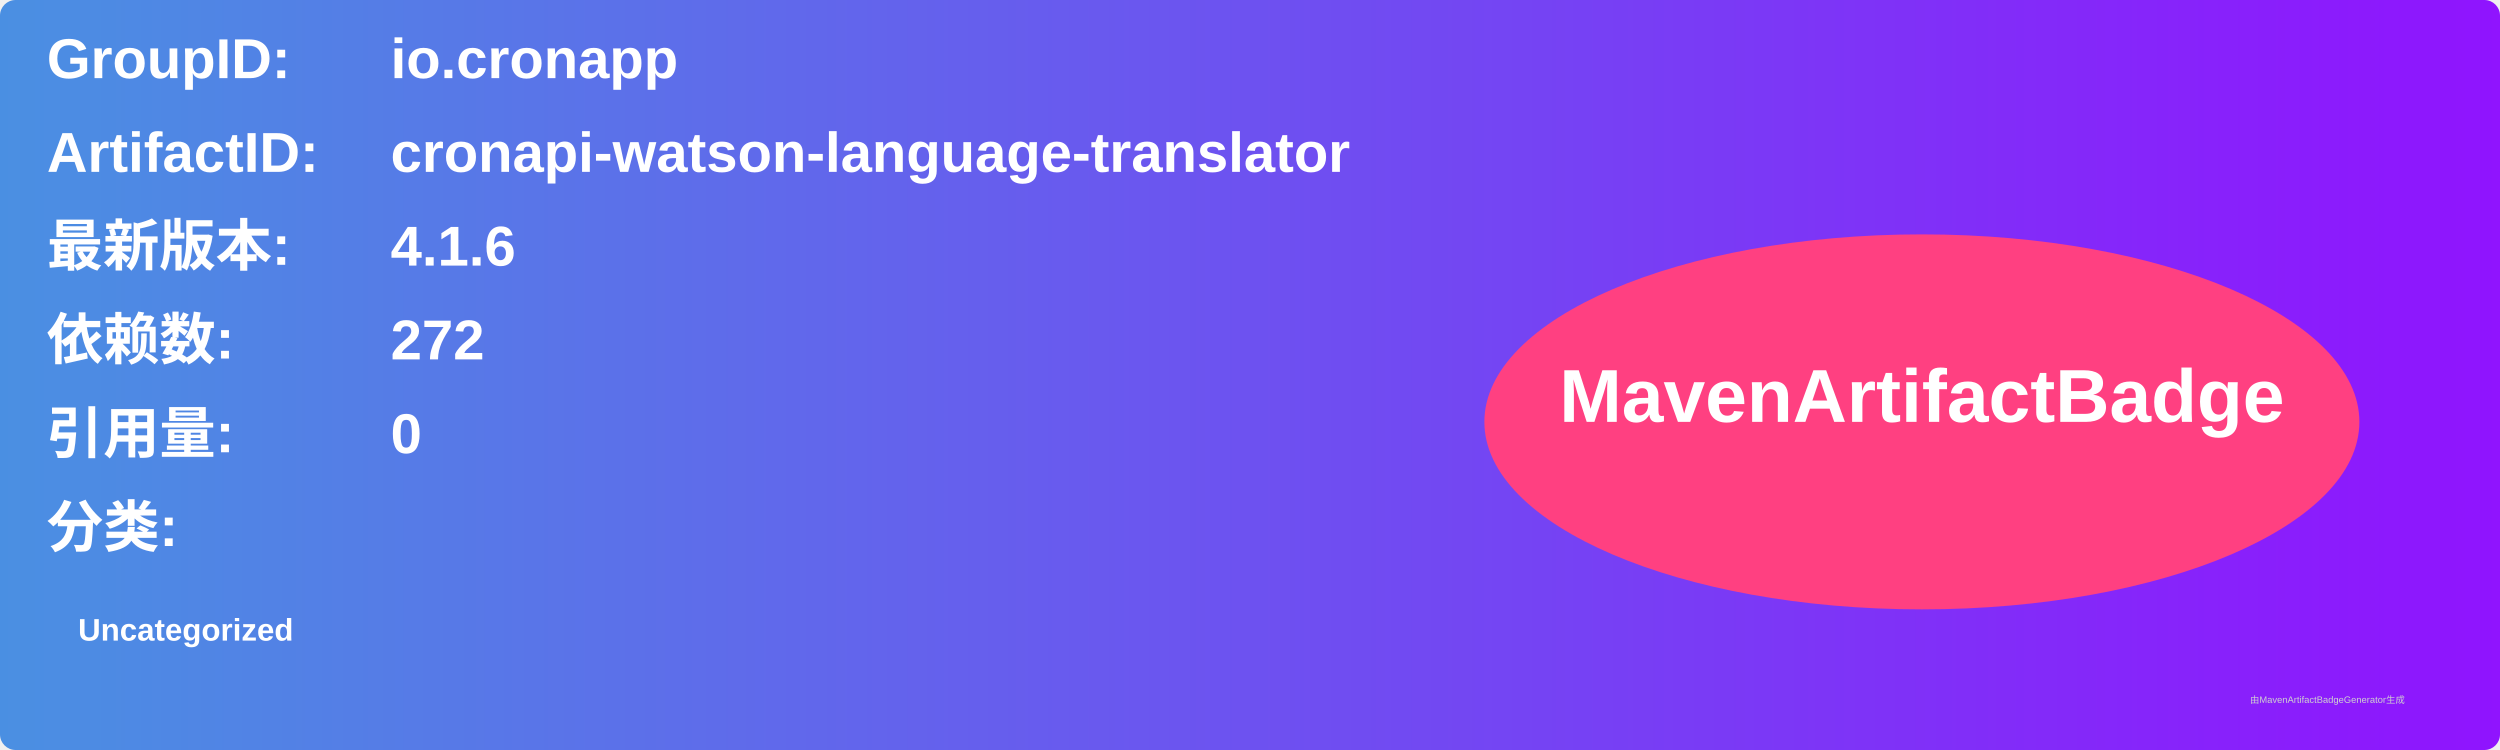
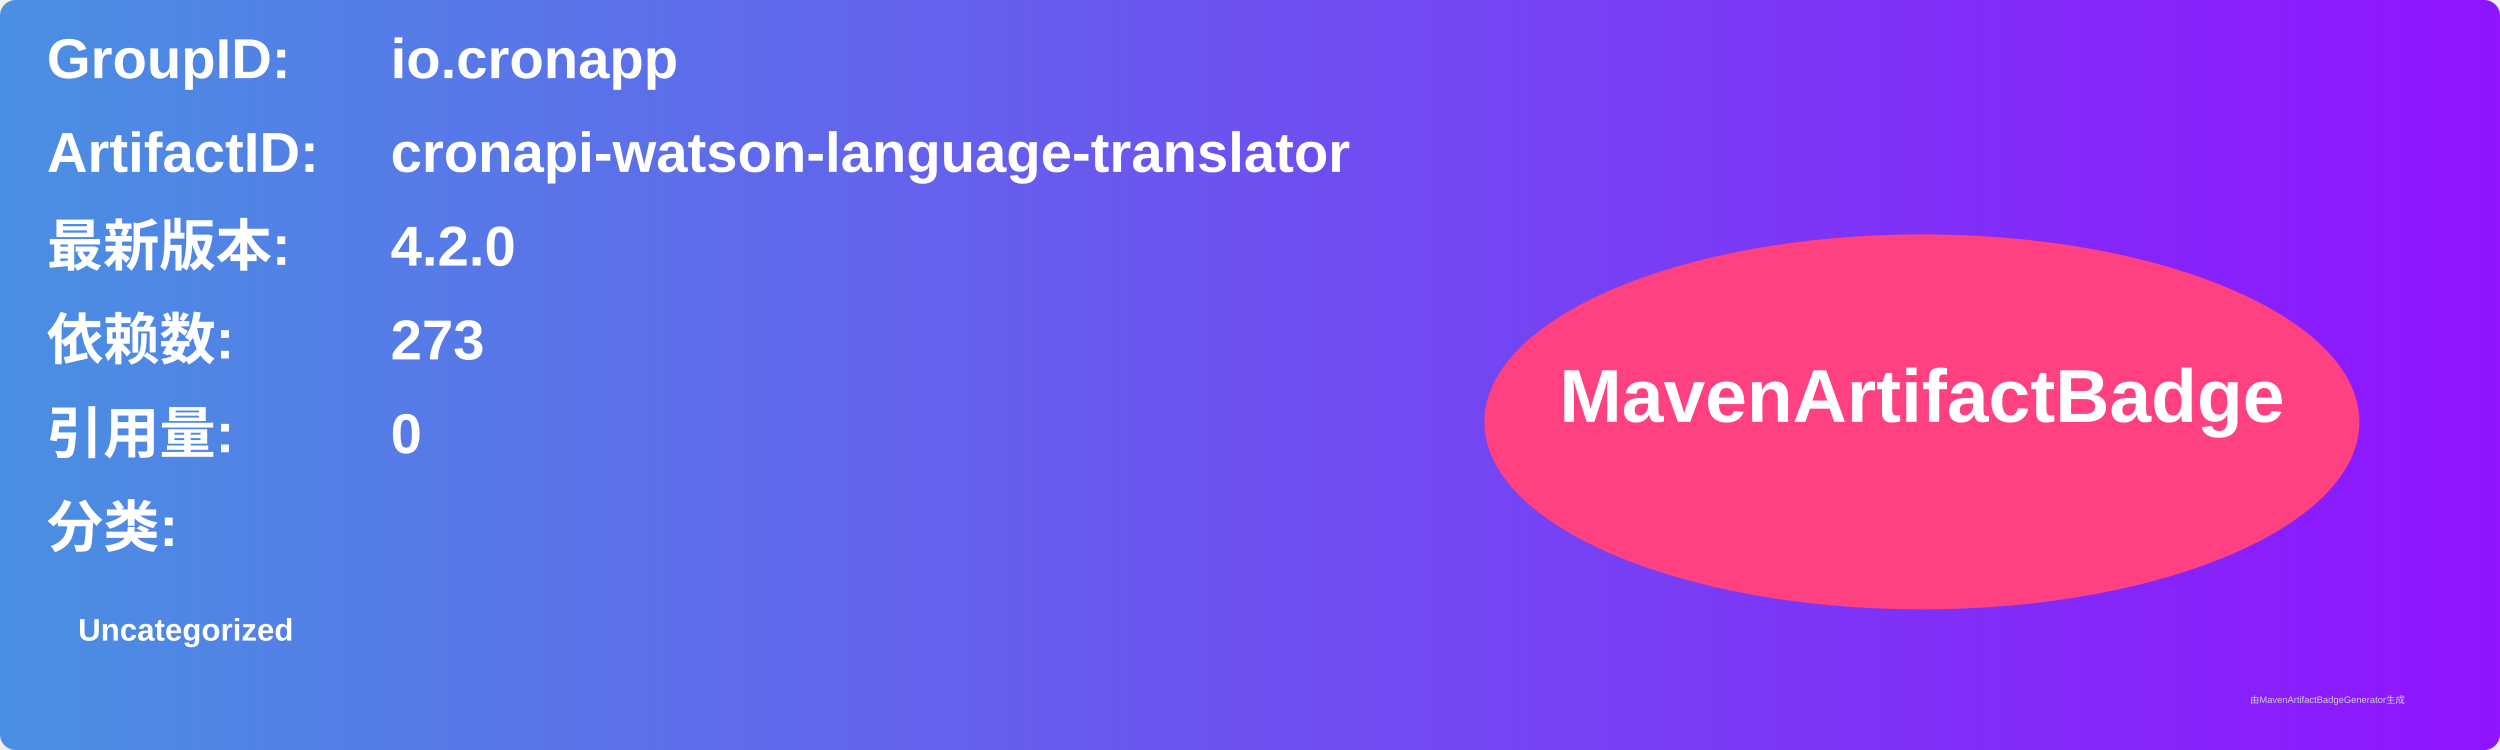
<svg xmlns="http://www.w3.org/2000/svg" width="800" height="240" viewBox="0 0 800 240">
  <linearGradient id="grad" x1="0%" y1="0%" x2="100%" y2="0%">
    <stop offset="0%" stop-color="#4a90e2" />
    <stop offset="100%" stop-color="#9013fe" />
  </linearGradient>
  <rect width="100%" height="100%" rx="5" ry="5" fill="url(#grad)" />
  <g transform="translate(15, 15)">
    <text x="0" y="10" font-family="Arial" font-size="18" fill="white" font-weight="bold" width="260">GroupID:</text>
    <text x="110" y="10" font-family="Arial" font-size="18" fill="white" font-weight="bold" width="460">io.cronapp</text>
    <text x="0" y="40" font-family="Arial" font-size="18" fill="white" font-weight="bold" width="260">ArtifactID:</text>
    <text x="110" y="40" font-family="Arial" font-size="18" fill="white" font-weight="bold" width="460">cronapi-watson-language-translator</text>
    <text x="0" y="70" font-family="Arial" font-size="18" fill="white" font-weight="bold">最新版本:</text>
    <text x="110" y="70" font-family="Arial" font-size="18" fill="white" font-weight="bold">
-       <tspan font-weight="bold">4.1.6</tspan>
+       <tspan font-weight="bold">4.2.0</tspan>
    </text>
    <text x="0" y="100" font-family="Arial" font-size="18" fill="white" font-weight="bold">依赖数: </text>
    <text x="110" y="100" font-family="Arial" font-size="18" fill="white">
-       <tspan font-weight="bold">272</tspan>
+       <tspan font-weight="bold">273</tspan>
    </text>
    <text x="0" y="130" font-family="Arial" font-size="18" fill="white" font-weight="bold">引用量: </text>
    <text x="110" y="130" font-family="Arial" font-size="18" fill="white">
      <tspan font-weight="bold">0</tspan>
    </text>
    <text x="0" y="160" font-family="Arial" font-size="18" fill="white" font-weight="bold">分类:</text>
    <text x="10" y="190" font-family="Arial" font-size="10" fill="white">
      <tspan font-weight="bold">Uncategorized</tspan>
    </text>
    <ellipse cx="600" cy="120" rx="140" ry="60" fill="#ff4081" />
    <text x="600" y="120" text-anchor="middle" font-family="Arial" font-size="24" fill="white" font-weight="bold">MavenArtifactBadge</text>
  </g>
  <text x="720" y="225" font-family="Arial" font-size="3" fill="#d0d0d0">由MavenArtifactBadgeGenerator生成</text>
</svg>
